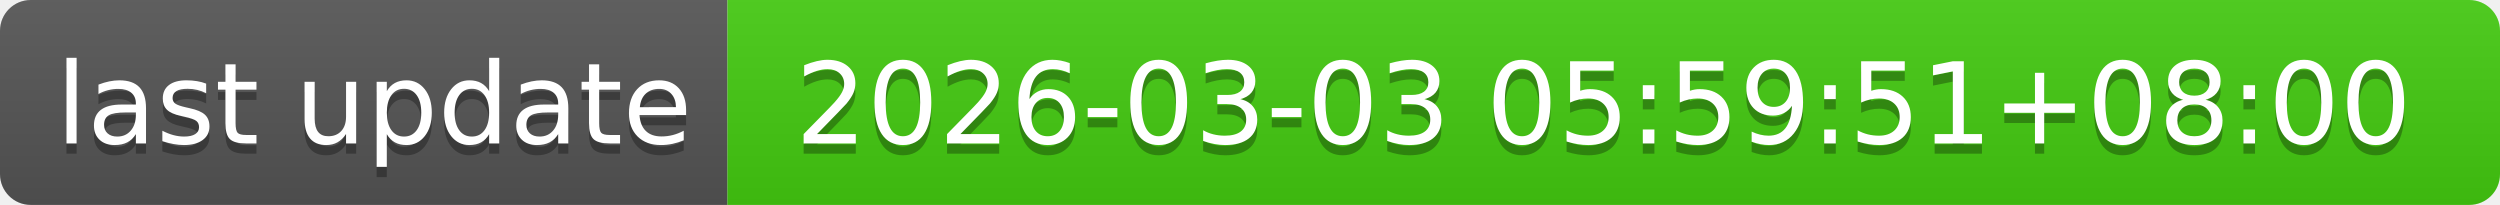
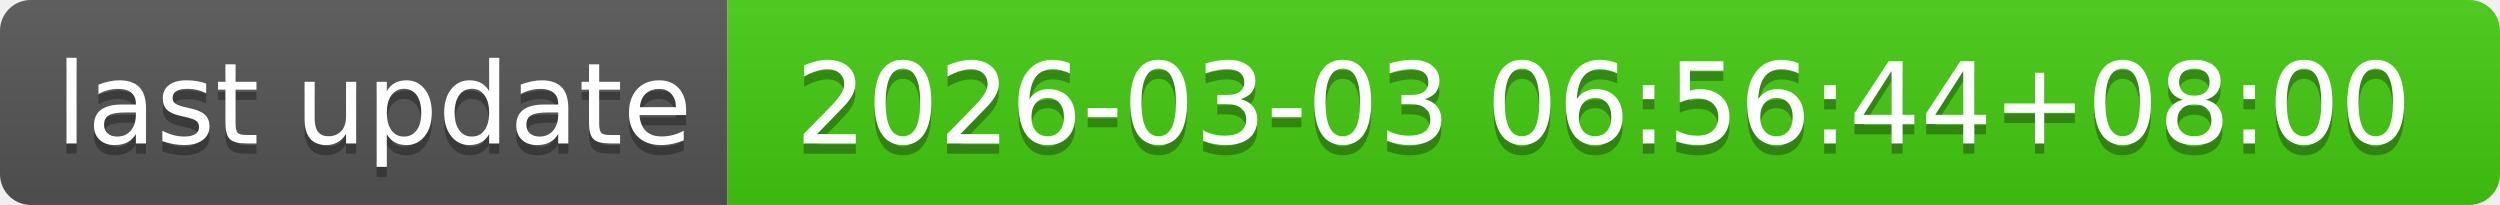
- <svg xmlns="http://www.w3.org/2000/svg" width="244" height="20" role="img" aria-label="last update: 2026-03-03 05:59:51+08:00">
+ <svg xmlns="http://www.w3.org/2000/svg" width="244" height="20" role="img" aria-label="last update: 2026-03-03 06:56:44+08:00">
  <linearGradient id="s" x2="0" y2="100%">
    <stop offset="0" stop-color="#bbb" stop-opacity=".1" />
    <stop offset="1" stop-opacity=".1" />
  </linearGradient>
  <clipPath id="r">
    <rect width="244" height="20" rx="3" fill="#fff" />
  </clipPath>
  <g clip-path="url(#r)">
    <rect width="71" height="20" fill="#555" />
    <rect x="71" width="173" height="20" fill="#4c1" />
    <rect width="244" height="20" fill="url(#s)" />
  </g>
  <g fill="#fff" text-anchor="middle" font-family="Verdana,Geneva,DejaVu Sans,sans-serif" text-rendering="geometricPrecision" font-size="110">
    <text aria-hidden="true" x="365" y="150" fill="#010101" fill-opacity=".3" transform="scale(.1)" textLength="610">last update</text>
    <text x="365" y="140" transform="scale(.1)" fill="#fff" textLength="610">last update</text>
-     <text aria-hidden="true" x="1565" y="150" fill="#010101" fill-opacity=".3" transform="scale(.1)" textLength="1630">2026-03-03 05:59:51+08:00</text>
-     <text x="1565" y="140" transform="scale(.1)" fill="#fff" textLength="1630">2026-03-03 05:59:51+08:00</text>
+     <text aria-hidden="true" x="1565" y="150" fill="#010101" fill-opacity=".3" transform="scale(.1)" textLength="1630">2026-03-03 06:56:44+08:00</text>
+     <text x="1565" y="140" transform="scale(.1)" fill="#fff" textLength="1630">2026-03-03 06:56:44+08:00</text>
  </g>
</svg>
